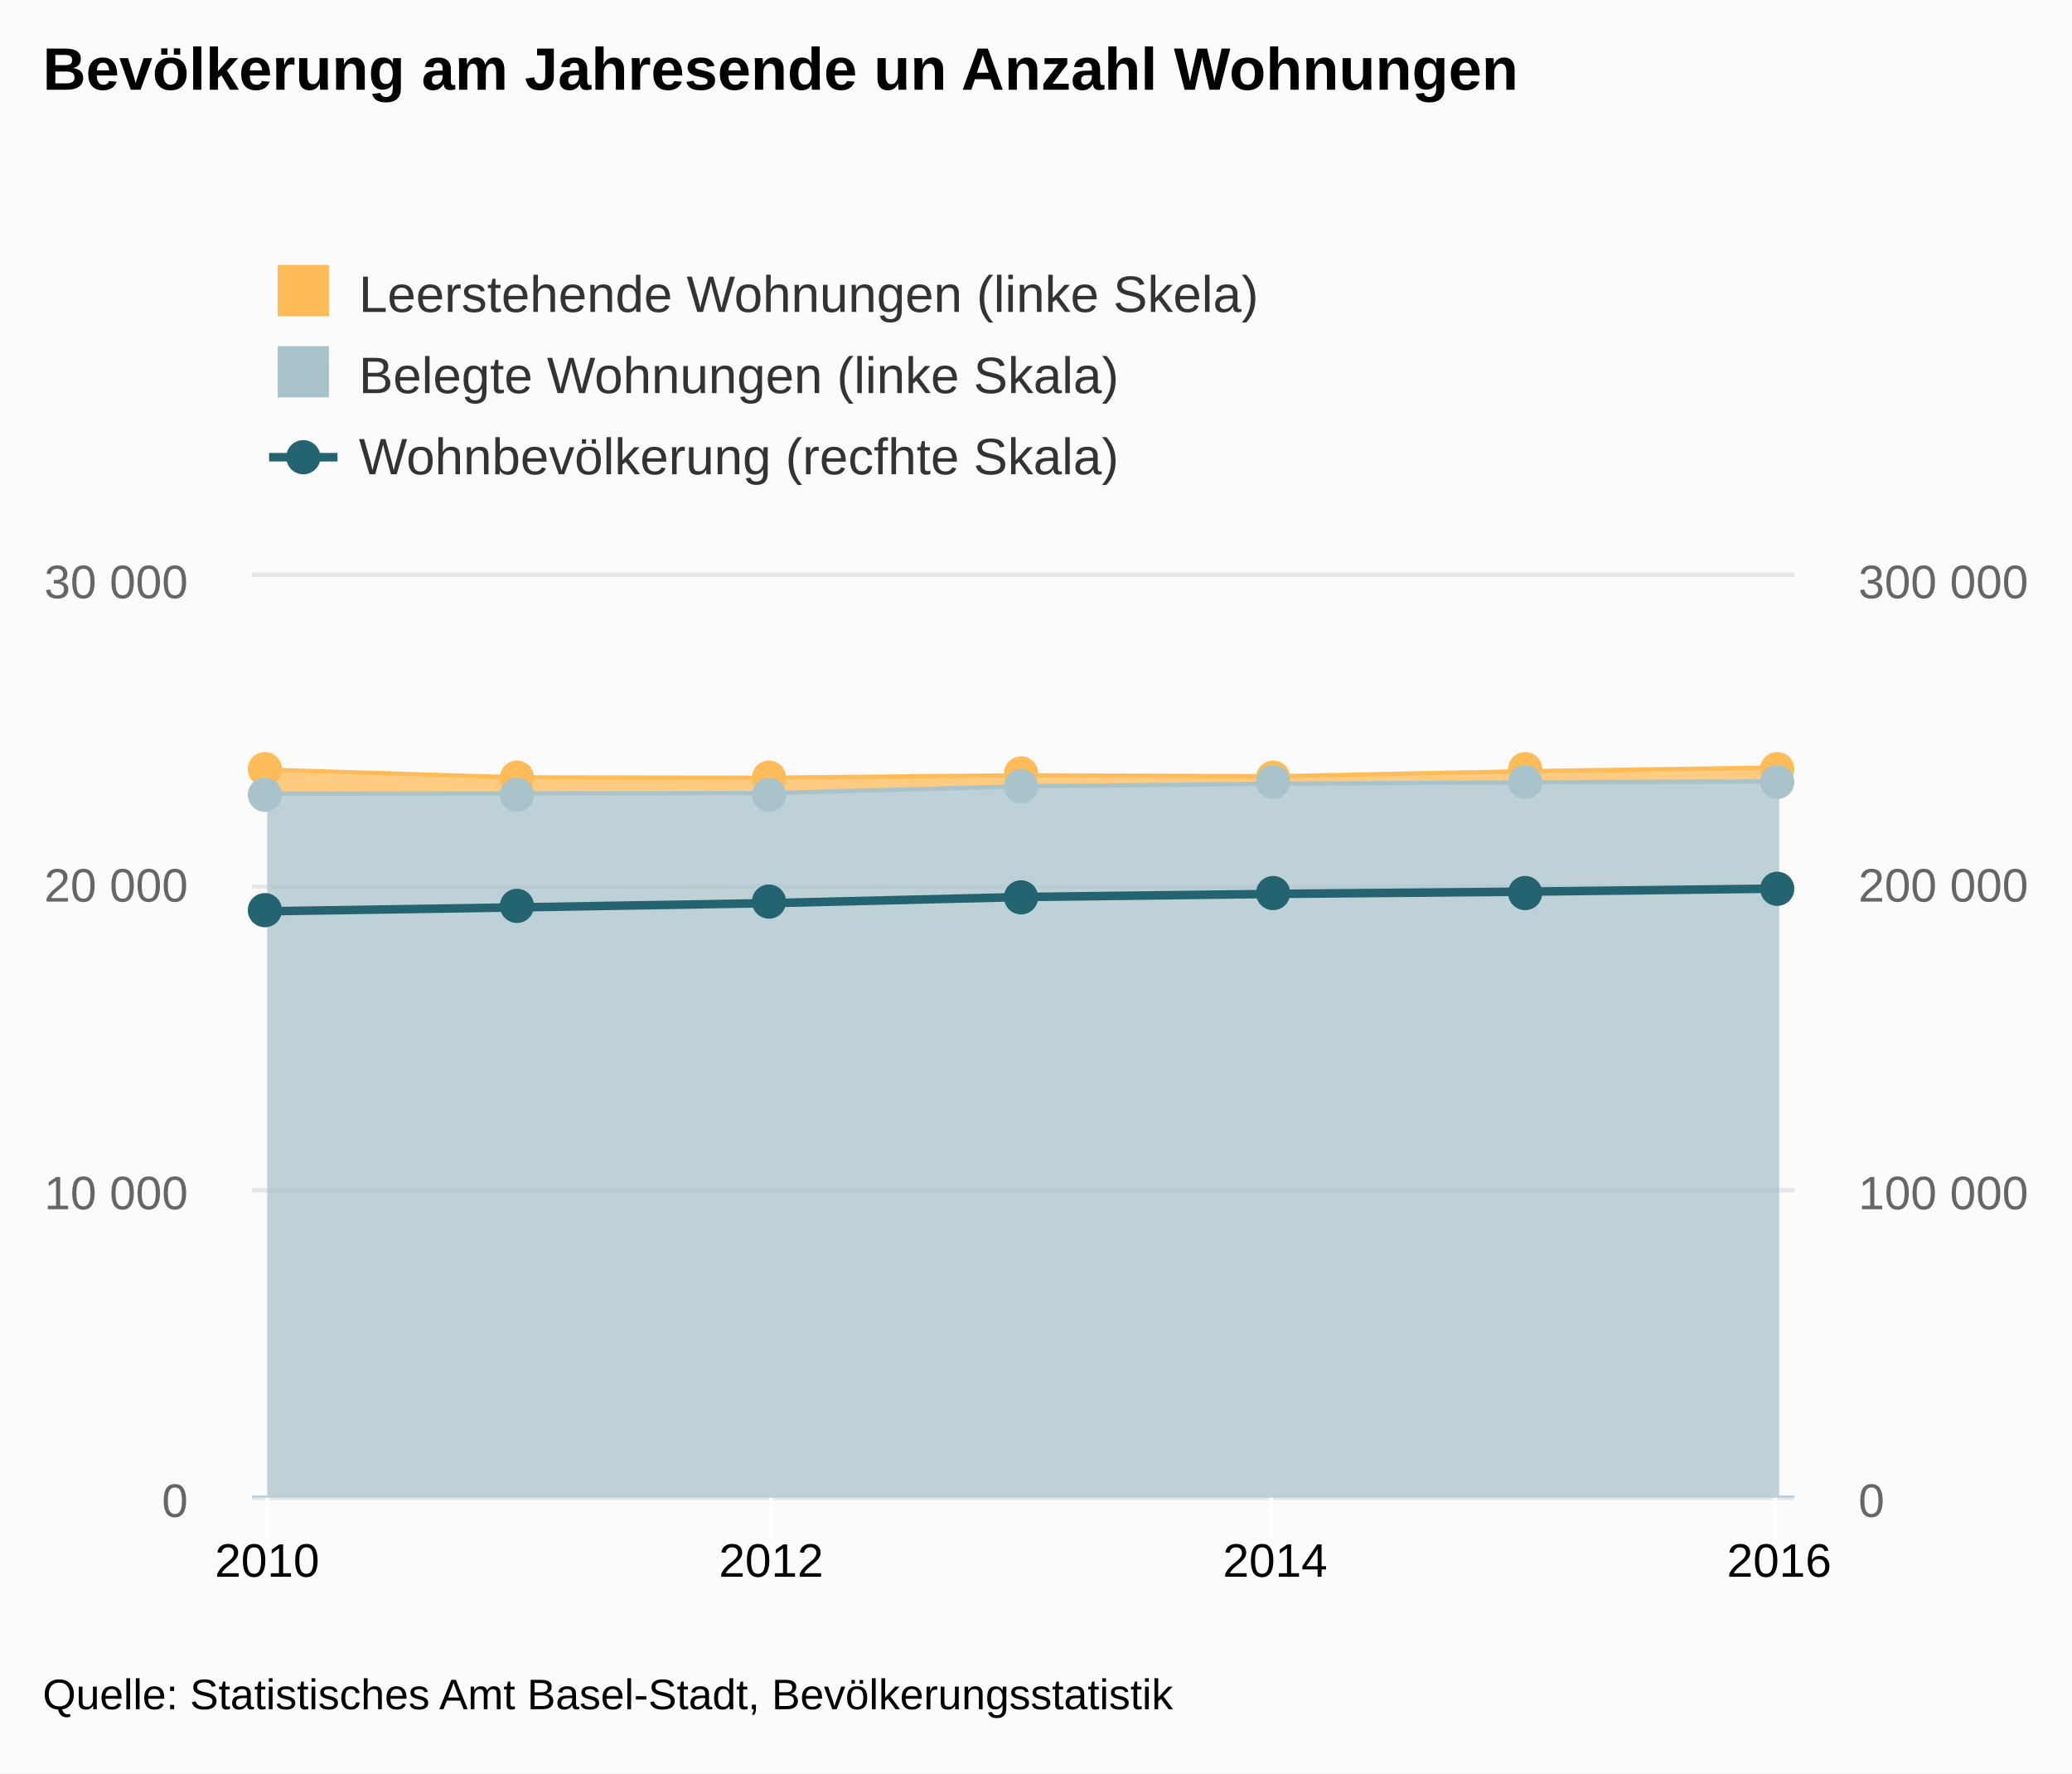
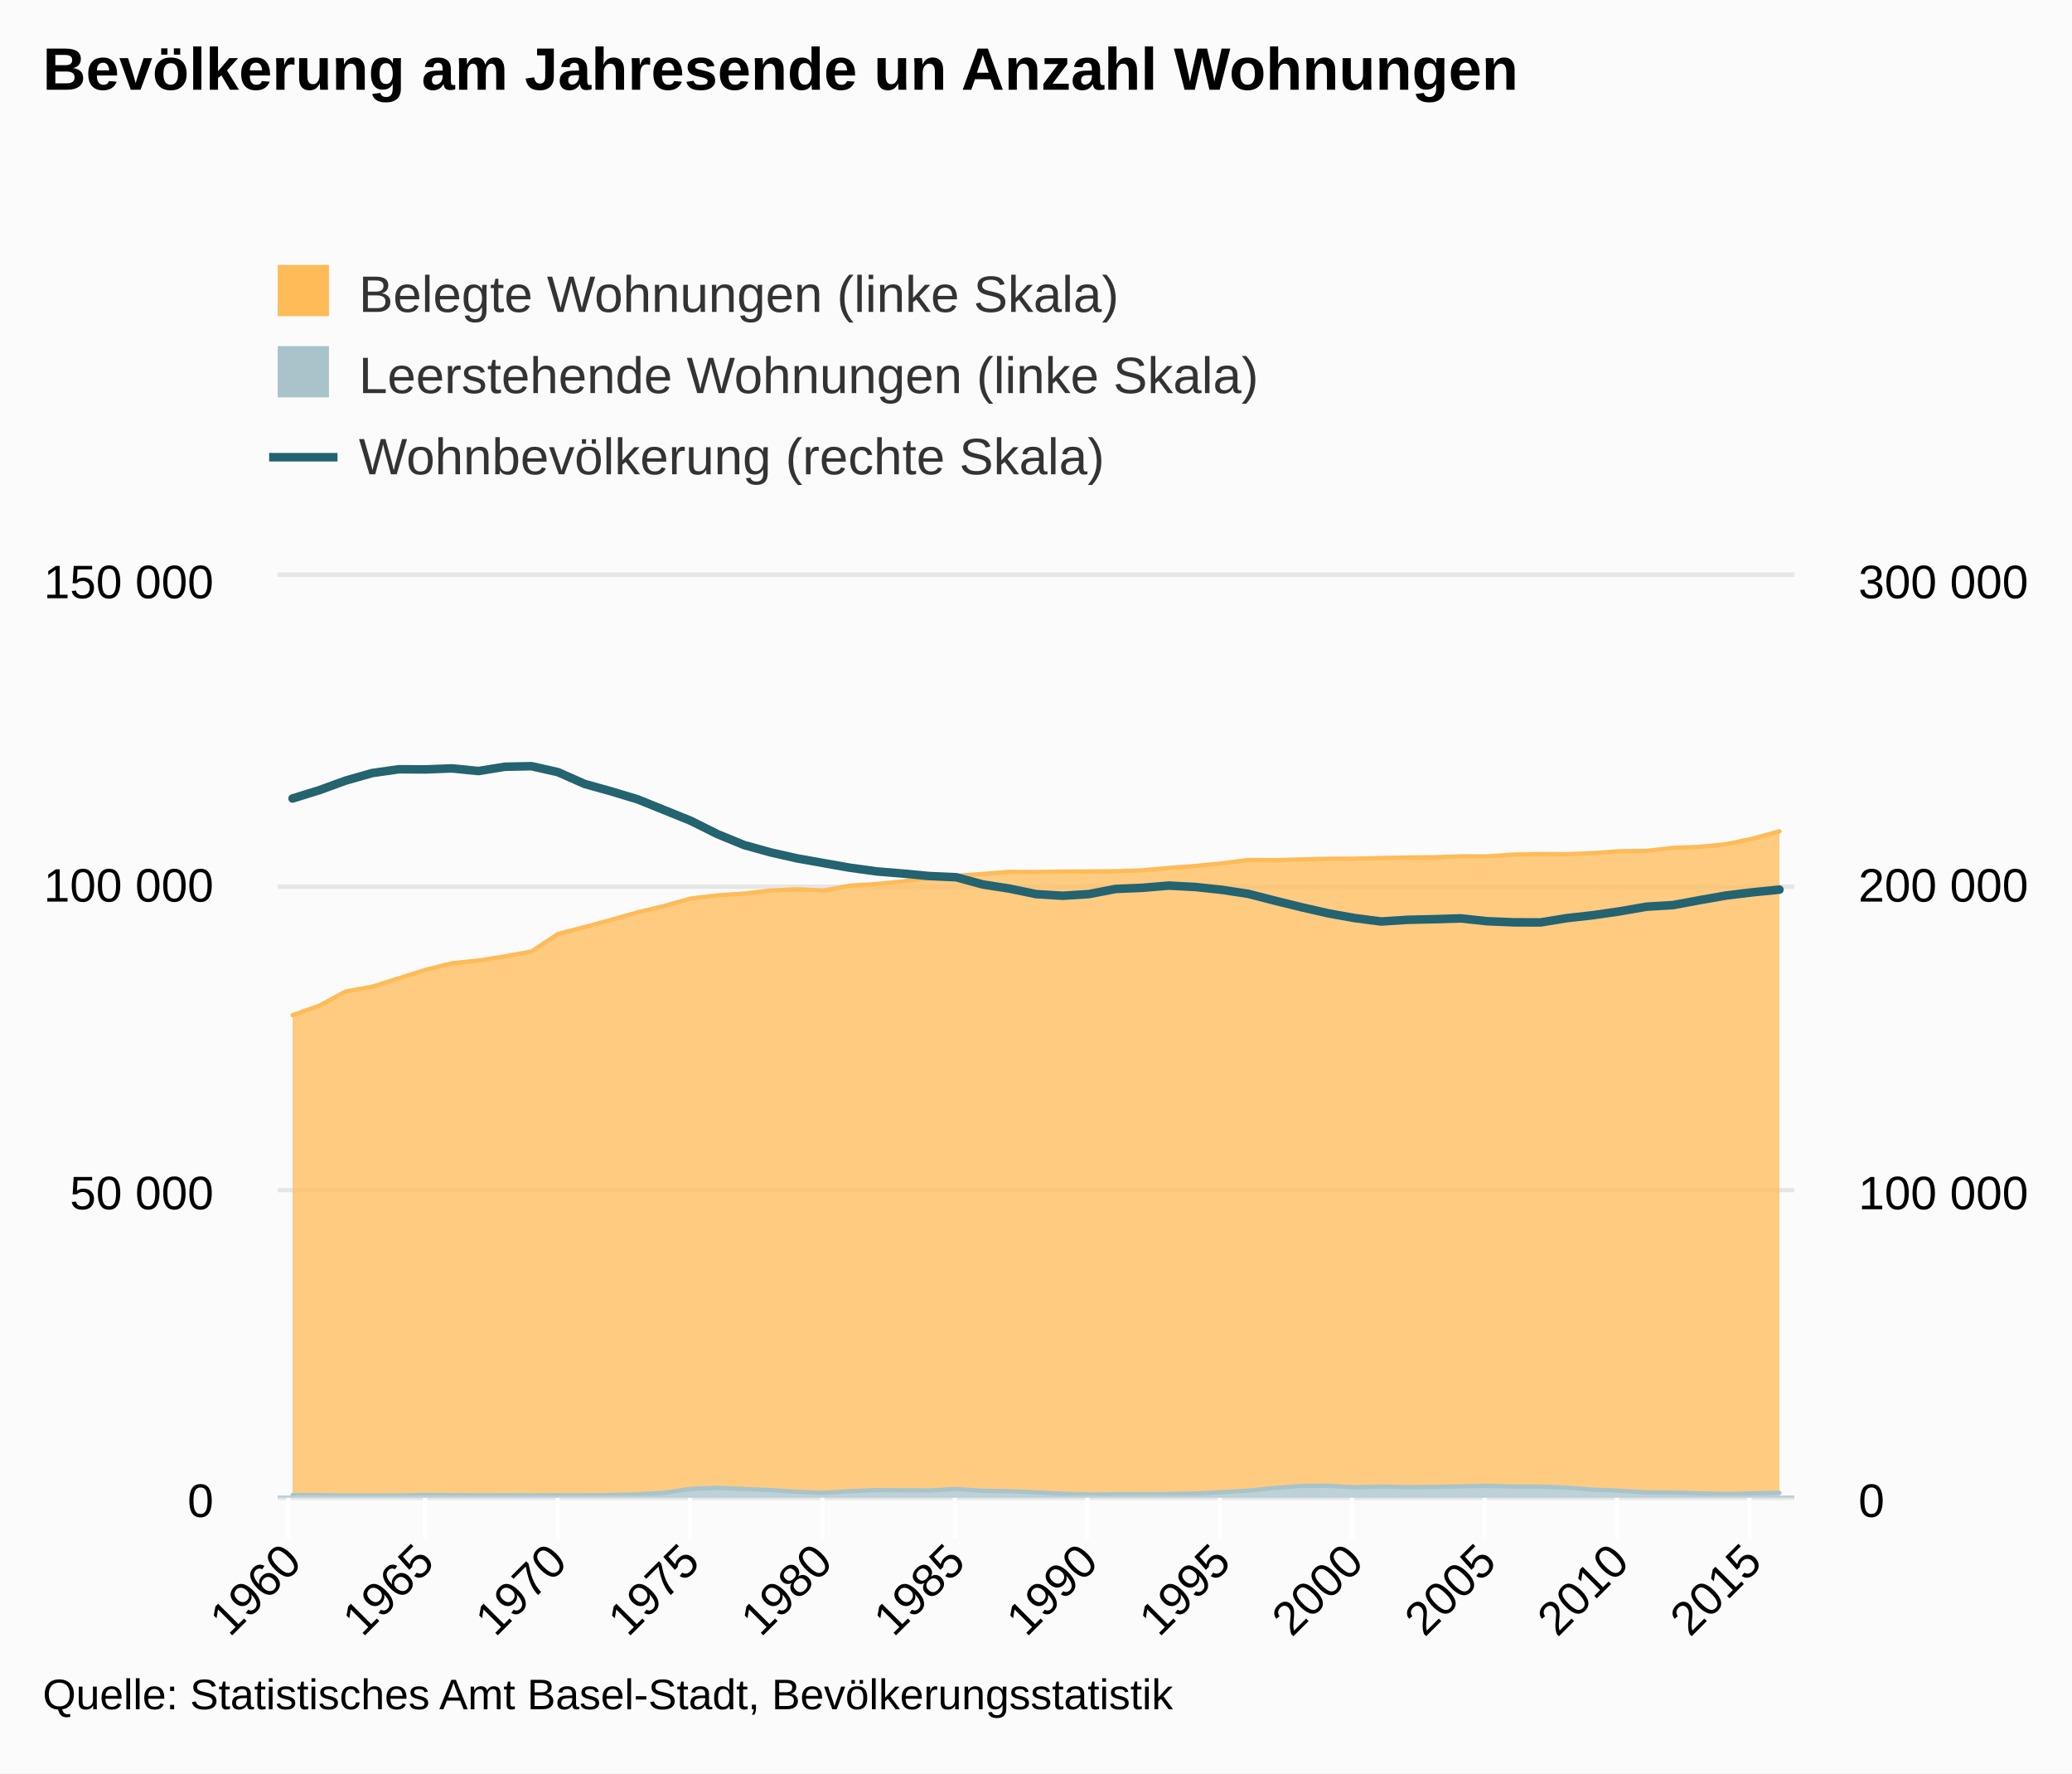
<svg xmlns="http://www.w3.org/2000/svg" version="1.1" class="highcharts-root" style="font-family:arial;font-size:12px;" viewBox="0 0 485 415">
  <defs>
    <clipPath>
-       <rect x="0" y="0" width="361" height="215" fill="none" />
+       <rect x="0" y="0" width="355" height="215" fill="none" />
    </clipPath>
    <clipPath id="a">
-       <rect x="0" y="0" width="361" height="215" fill="none" />
+       <rect x="0" y="0" width="355" height="215" fill="none" />
    </clipPath>
    <clipPath id="b">
-       <rect x="0" y="0" width="361" height="215" fill="none" />
+       <rect x="0" y="0" width="355" height="215" fill="none" />
    </clipPath>
  </defs>
  <rect fill="#fbfbfb" class="highcharts-background" x="0" y="0" width="485" height="415" rx="0" ry="0" />
-   <rect fill="none" class="highcharts-plot-background" x="59" y="135" width="361" height="215" />
+   <rect fill="none" class="highcharts-plot-background" x="65" y="135" width="355" height="215" />
  <g class="highcharts-pane-group" />
  <g class="highcharts-grid highcharts-xaxis-grid ">
-     <path fill="none" class="highcharts-grid-line" d="M 62.5 135 L 62.5 350" opacity="1" />
-     <path fill="none" class="highcharts-grid-line" d="M 180.5 135 L 180.5 350" opacity="1" />
-     <path fill="none" class="highcharts-grid-line" d="M 297.5 135 L 297.5 350" opacity="1" />
-     <path fill="none" class="highcharts-grid-line" d="M 415.5 135 L 415.5 350" opacity="1" />
+     <path fill="none" class="highcharts-grid-line" d="M 67.5 135 L 67.5 350" opacity="1" />
+     <path fill="none" class="highcharts-grid-line" d="M 99.5 135 L 99.5 350" opacity="1" />
+     <path fill="none" class="highcharts-grid-line" d="M 130.5 135 L 130.5 350" opacity="1" />
+     <path fill="none" class="highcharts-grid-line" d="M 161.5 135 L 161.5 350" opacity="1" />
+     <path fill="none" class="highcharts-grid-line" d="M 192.5 135 L 192.5 350" opacity="1" />
+     <path fill="none" class="highcharts-grid-line" d="M 223.5 135 L 223.5 350" opacity="1" />
+     <path fill="none" class="highcharts-grid-line" d="M 254.5 135 L 254.5 350" opacity="1" />
+     <path fill="none" class="highcharts-grid-line" d="M 285.5 135 L 285.5 350" opacity="1" />
+     <path fill="none" class="highcharts-grid-line" d="M 316.5 135 L 316.5 350" opacity="1" />
+     <path fill="none" class="highcharts-grid-line" d="M 347.5 135 L 347.5 350" opacity="1" />
+     <path fill="none" class="highcharts-grid-line" d="M 378.5 135 L 378.5 350" opacity="1" />
+     <path fill="none" class="highcharts-grid-line" d="M 409.5 135 L 409.5 350" opacity="1" />
  </g>
  <g class="highcharts-grid highcharts-yaxis-grid ">
-     <path fill="none" stroke="#e6e6e6" stroke-width="1" class="highcharts-grid-line" d="M 59 350.5 L 420 350.5" opacity="1" />
-     <path fill="none" stroke="#e6e6e6" stroke-width="1" class="highcharts-grid-line" d="M 59 278.5 L 420 278.5" opacity="1" />
-     <path fill="none" stroke="#e6e6e6" stroke-width="1" class="highcharts-grid-line" d="M 59 207.5 L 420 207.5" opacity="1" />
-     <path fill="none" stroke="#e6e6e6" stroke-width="1" class="highcharts-grid-line" d="M 59 134.5 L 420 134.5" opacity="1" />
+     <path fill="none" stroke="#e6e6e6" stroke-width="1" class="highcharts-grid-line" d="M 65 350.5 L 420 350.5" opacity="1" />
+     <path fill="none" stroke="#e6e6e6" stroke-width="1" class="highcharts-grid-line" d="M 65 278.5 L 420 278.5" opacity="1" />
+     <path fill="none" stroke="#e6e6e6" stroke-width="1" class="highcharts-grid-line" d="M 65 207.5 L 420 207.5" opacity="1" />
+     <path fill="none" stroke="#e6e6e6" stroke-width="1" class="highcharts-grid-line" d="M 65 134.5 L 420 134.5" opacity="1" />
  </g>
  <g class="highcharts-grid highcharts-yaxis-grid ">
-     <path fill="none" stroke="#e6e6e6" stroke-width="1" class="highcharts-grid-line" d="M 59 350.5 L 420 350.5" opacity="1" />
-     <path fill="none" stroke="#e6e6e6" stroke-width="1" class="highcharts-grid-line" d="M 59 278.5 L 420 278.5" opacity="1" />
-     <path fill="none" stroke="#e6e6e6" stroke-width="1" class="highcharts-grid-line" d="M 59 207.5 L 420 207.5" opacity="1" />
-     <path fill="none" stroke="#e6e6e6" stroke-width="1" class="highcharts-grid-line" d="M 59 134.5 L 420 134.5" opacity="1" />
+     <path fill="none" stroke="#e6e6e6" stroke-width="1" class="highcharts-grid-line" d="M 65 350.5 L 420 350.5" opacity="1" />
+     <path fill="none" stroke="#e6e6e6" stroke-width="1" class="highcharts-grid-line" d="M 65 278.5 L 420 278.5" opacity="1" />
+     <path fill="none" stroke="#e6e6e6" stroke-width="1" class="highcharts-grid-line" d="M 65 207.5 L 420 207.5" opacity="1" />
+     <path fill="none" stroke="#e6e6e6" stroke-width="1" class="highcharts-grid-line" d="M 65 134.5 L 420 134.5" opacity="1" />
  </g>
-   <rect fill="none" class="highcharts-plot-border" x="59" y="135" width="361" height="215" />
+   <rect fill="none" class="highcharts-plot-border" x="65" y="135" width="355" height="215" />
  <g class="highcharts-axis highcharts-xaxis ">
-     <path fill="none" class="highcharts-tick" stroke="#FFFFFF" stroke-width="1" d="M 62.5 350 L 62.5 360" opacity="1" />
-     <path fill="none" class="highcharts-tick" stroke="#FFFFFF" stroke-width="1" d="M 180.5 350 L 180.5 360" opacity="1" />
-     <path fill="none" class="highcharts-tick" stroke="#FFFFFF" stroke-width="1" d="M 297.5 350 L 297.5 360" opacity="1" />
-     <path fill="none" class="highcharts-tick" stroke="#FFFFFF" stroke-width="1" d="M 415.5 350 L 415.5 360" opacity="1" />
-     <path fill="none" class="highcharts-axis-line" stroke="#B9CFD7" stroke-width="0.5" d="M 59 350.25 L 420 350.25" />
+     <path fill="none" class="highcharts-tick" stroke="#FFFFFF" stroke-width="1" d="M 67.5 350 L 67.5 360" opacity="1" />
+     <path fill="none" class="highcharts-tick" stroke="#FFFFFF" stroke-width="1" d="M 99.5 350 L 99.5 360" opacity="1" />
+     <path fill="none" class="highcharts-tick" stroke="#FFFFFF" stroke-width="1" d="M 130.5 350 L 130.5 360" opacity="1" />
+     <path fill="none" class="highcharts-tick" stroke="#FFFFFF" stroke-width="1" d="M 161.5 350 L 161.5 360" opacity="1" />
+     <path fill="none" class="highcharts-tick" stroke="#FFFFFF" stroke-width="1" d="M 192.5 350 L 192.5 360" opacity="1" />
+     <path fill="none" class="highcharts-tick" stroke="#FFFFFF" stroke-width="1" d="M 223.5 350 L 223.5 360" opacity="1" />
+     <path fill="none" class="highcharts-tick" stroke="#FFFFFF" stroke-width="1" d="M 254.5 350 L 254.5 360" opacity="1" />
+     <path fill="none" class="highcharts-tick" stroke="#FFFFFF" stroke-width="1" d="M 285.5 350 L 285.5 360" opacity="1" />
+     <path fill="none" class="highcharts-tick" stroke="#FFFFFF" stroke-width="1" d="M 316.5 350 L 316.5 360" opacity="1" />
+     <path fill="none" class="highcharts-tick" stroke="#FFFFFF" stroke-width="1" d="M 347.5 350 L 347.5 360" opacity="1" />
+     <path fill="none" class="highcharts-tick" stroke="#FFFFFF" stroke-width="1" d="M 378.5 350 L 378.5 360" opacity="1" />
+     <path fill="none" class="highcharts-tick" stroke="#FFFFFF" stroke-width="1" d="M 409.5 350 L 409.5 360" opacity="1" />
+     <path fill="none" class="highcharts-axis-line" stroke="#B9CFD7" stroke-width="0.5" d="M 65 350.25 L 420 350.25" />
  </g>
  <g class="highcharts-axis highcharts-yaxis ">
-     <path fill="none" class="highcharts-axis-line" d="M 59 135 L 59 350" />
+     <path fill="none" class="highcharts-axis-line" d="M 65 135 L 65 350" />
  </g>
  <g class="highcharts-axis highcharts-yaxis ">
    <path fill="none" class="highcharts-axis-line" d="M 420 135 L 420 350" />
  </g>
  <g class="highcharts-series-group">
-     <g class="highcharts-series highcharts-series-0 highcharts-area-series highcharts-color-undefined " transform="translate(59,135) scale(1 1)" clip-path="url(#a)">
-       <path fill="rgb(255,187,88)" fill-opacity="0.75" d="M 3.539 45.121 L 62.526 46.927 L 121.513 46.999 L 180.5 46.426 L 239.487 46.662 L 298.474 45.472 L 357.461 44.613 L 357.461 47.852 L 298.474 48.06 L 239.487 48.418 L 180.5 49.013 L 121.513 50.582 L 62.526 50.668 L 3.539 50.733" class="highcharts-area" />
-       <path fill="none" d="M 3.539 45.121 L 62.526 46.927 L 121.513 46.999 L 180.5 46.426 L 239.487 46.662 L 298.474 45.472 L 357.461 44.613" class="highcharts-graph" stroke="#FFBB58" stroke-width="1" stroke-linejoin="round" stroke-linecap="round" />
+     <g class="highcharts-series highcharts-series-0 highcharts-area-series highcharts-color-undefined " transform="translate(65,135) scale(1 1)" clip-path="url(#a)">
+       <path fill="rgb(255,187,88)" fill-opacity="0.75" d="M 3.48 102.575 L 9.695 100.381 L 15.91 97.04 L 22.125 95.903 L 28.34 93.942 L 34.555 91.98 L 40.77 90.435 L 46.985 89.78 L 53.2 88.799 L 59.415 87.68 L 65.63 83.553 L 71.845 81.949 L 78.06 80.27 L 84.275 78.492 L 90.49 77.016 L 96.705 75.277 L 102.92 74.528 L 109.135 74.119 L 115.35 73.404 L 121.565 73.106 L 127.78 73.397 L 133.995 72.257 L 140.21 71.864 L 146.425 71.257 L 152.64 70.524 L 158.855 69.944 L 165.07 69.52 L 171.285 69.032 L 177.5 69.059 L 183.715 68.958 L 189.93 68.935 L 196.145 68.883 L 202.36 68.688 L 208.575 68.102 L 214.79 67.661 L 221.005 67.034 L 227.22 66.257 L 233.435 66.3 L 239.65 66.118 L 245.865 65.958 L 252.08 65.943 L 258.295 65.804 L 264.51 65.674 L 270.725 65.611 L 276.94 65.402 L 283.155 65.409 L 289.37 64.989 L 295.585 64.87 L 301.8 64.893 L 308.015 64.648 L 314.23 64.203 L 320.445 64.119 L 326.66 63.405 L 332.875 63.18 L 339.09 62.543 L 345.305 61.246 L 351.52 59.551 L 351.52 214.352 L 345.305 214.483 L 339.09 214.649 L 332.875 214.483 L 326.66 214.283 L 320.445 214.252 L 314.23 213.878 L 308.015 213.611 L 301.8 213.145 L 295.585 212.896 L 289.37 212.892 L 283.155 212.727 L 276.94 212.847 L 270.725 212.965 L 264.51 213.018 L 258.295 212.899 L 252.08 213.051 L 245.865 212.704 L 239.65 212.738 L 233.435 213.21 L 227.22 213.848 L 221.005 214.212 L 214.79 214.517 L 208.575 214.645 L 202.36 214.663 L 196.145 214.71 L 189.93 214.749 L 183.715 214.557 L 177.5 214.239 L 171.285 213.978 L 165.07 213.883 L 158.855 213.456 L 152.64 213.806 L 146.425 213.767 L 140.21 213.721 L 133.995 213.975 L 127.78 214.359 L 121.565 214.117 L 115.35 213.711 L 109.135 213.458 L 102.92 213.183 L 96.705 213.422 L 90.49 214.354 L 84.275 214.719 L 78.06 214.861 L 71.845 214.934 L 65.63 214.928 L 59.415 214.957 L 53.2 214.94 L 46.985 214.938 L 40.77 214.903 L 34.555 214.86 L 28.34 214.96 L 22.125 214.994 L 15.91 214.983 L 9.695 214.888 L 3.48 214.893" class="highcharts-area" />
+       <path fill="none" d="M 3.48 102.575 L 9.695 100.381 L 15.91 97.04 L 22.125 95.903 L 28.34 93.942 L 34.555 91.98 L 40.77 90.435 L 46.985 89.78 L 53.2 88.799 L 59.415 87.68 L 65.63 83.553 L 71.845 81.949 L 78.06 80.27 L 84.275 78.492 L 90.49 77.016 L 96.705 75.277 L 102.92 74.528 L 109.135 74.119 L 115.35 73.404 L 121.565 73.106 L 127.78 73.397 L 133.995 72.257 L 140.21 71.864 L 146.425 71.257 L 152.64 70.524 L 158.855 69.944 L 165.07 69.52 L 171.285 69.032 L 177.5 69.059 L 183.715 68.958 L 189.93 68.935 L 196.145 68.883 L 202.36 68.688 L 208.575 68.102 L 214.79 67.661 L 221.005 67.034 L 227.22 66.257 L 233.435 66.3 L 239.65 66.118 L 245.865 65.958 L 252.08 65.943 L 258.295 65.804 L 264.51 65.674 L 270.725 65.611 L 276.94 65.402 L 283.155 65.409 L 289.37 64.989 L 295.585 64.87 L 301.8 64.893 L 308.015 64.648 L 314.23 64.203 L 320.445 64.119 L 326.66 63.405 L 332.875 63.18 L 339.09 62.543 L 345.305 61.246 L 351.52 59.551" class="highcharts-graph" stroke="#FFBB58" stroke-width="1" stroke-linejoin="round" stroke-linecap="round" />
    </g>
-     <g class="highcharts-markers highcharts-series-0 highcharts-area-series highcharts-color-undefined " transform="translate(59,135) scale(1 1)" clip-path="none">
-       <path fill="#FFBB58" d="M 7 45 A 4 4 0 1 1 7 44.996 Z" class="highcharts-point" />
-       <path fill="#FFBB58" d="M 66 47 A 4 4 0 1 1 66 46.996 Z" class="highcharts-point" />
-       <path fill="#FFBB58" d="M 125 47 A 4 4 0 1 1 125 46.996 Z" class="highcharts-point" />
-       <path fill="#FFBB58" d="M 184 46 A 4 4 0 1 1 184 45.996 Z" class="highcharts-point" />
-       <path fill="#FFBB58" d="M 243 47 A 4 4 0 1 1 243 46.996 Z" class="highcharts-point" />
-       <path fill="#FFBB58" d="M 302 45 A 4 4 0 1 1 302 44.996 Z" class="highcharts-point" />
-       <path fill="#FFBB58" d="M 361 45 A 4 4 0 1 1 361 44.996 Z" class="highcharts-point" />
+     <g class="highcharts-markers highcharts-series-0 highcharts-area-series highcharts-color-undefined " transform="translate(65,135) scale(1 1)" clip-path="none" />
+     <g class="highcharts-series highcharts-series-1 highcharts-area-series highcharts-color-undefined " transform="translate(65,135) scale(1 1)" clip-path="url(#a)">
+       <path fill="rgb(168,195,202)" fill-opacity="0.75" d="M 3.48 214.893 L 9.695 214.888 L 15.91 214.983 L 22.125 214.994 L 28.34 214.96 L 34.555 214.86 L 40.77 214.903 L 46.985 214.938 L 53.2 214.94 L 59.415 214.957 L 65.63 214.928 L 71.845 214.934 L 78.06 214.861 L 84.275 214.719 L 90.49 214.354 L 96.705 213.422 L 102.92 213.183 L 109.135 213.458 L 115.35 213.711 L 121.565 214.117 L 127.78 214.359 L 133.995 213.975 L 140.21 213.721 L 146.425 213.767 L 152.64 213.806 L 158.855 213.456 L 165.07 213.883 L 171.285 213.978 L 177.5 214.239 L 183.715 214.557 L 189.93 214.749 L 196.145 214.71 L 202.36 214.663 L 208.575 214.645 L 214.79 214.517 L 221.005 214.212 L 227.22 213.848 L 233.435 213.21 L 239.65 212.738 L 245.865 212.704 L 252.08 213.051 L 258.295 212.899 L 264.51 213.018 L 270.725 212.965 L 276.94 212.847 L 283.155 212.727 L 289.37 212.892 L 295.585 212.896 L 301.8 213.145 L 308.015 213.611 L 314.23 213.878 L 320.445 214.252 L 326.66 214.283 L 332.875 214.483 L 339.09 214.649 L 345.305 214.483 L 351.52 214.352 L 351.52 215 L 345.305 215 L 339.09 215 L 332.875 215 L 326.66 215 L 320.445 215 L 314.23 215 L 308.015 215 L 301.8 215 L 295.585 215 L 289.37 215 L 283.155 215 L 276.94 215 L 270.725 215 L 264.51 215 L 258.295 215 L 252.08 215 L 245.865 215 L 239.65 215 L 233.435 215 L 227.22 215 L 221.005 215 L 214.79 215 L 208.575 215 L 202.36 215 L 196.145 215 L 189.93 215 L 183.715 215 L 177.5 215 L 171.285 215 L 165.07 215 L 158.855 215 L 152.64 215 L 146.425 215 L 140.21 215 L 133.995 215 L 127.78 215 L 121.565 215 L 115.35 215 L 109.135 215 L 102.92 215 L 96.705 215 L 90.49 215 L 84.275 215 L 78.06 215 L 71.845 215 L 65.63 215 L 59.415 215 L 53.2 215 L 46.985 215 L 40.77 215 L 34.555 215 L 28.34 215 L 22.125 215 L 15.91 215 L 9.695 215 L 3.48 215" class="highcharts-area" />
+       <path fill="none" d="M 3.48 214.893 L 9.695 214.888 L 15.91 214.983 L 22.125 214.994 L 28.34 214.96 L 34.555 214.86 L 40.77 214.903 L 46.985 214.938 L 53.2 214.94 L 59.415 214.957 L 65.63 214.928 L 71.845 214.934 L 78.06 214.861 L 84.275 214.719 L 90.49 214.354 L 96.705 213.422 L 102.92 213.183 L 109.135 213.458 L 115.35 213.711 L 121.565 214.117 L 127.78 214.359 L 133.995 213.975 L 140.21 213.721 L 146.425 213.767 L 152.64 213.806 L 158.855 213.456 L 165.07 213.883 L 171.285 213.978 L 177.5 214.239 L 183.715 214.557 L 189.93 214.749 L 196.145 214.71 L 202.36 214.663 L 208.575 214.645 L 214.79 214.517 L 221.005 214.212 L 227.22 213.848 L 233.435 213.21 L 239.65 212.738 L 245.865 212.704 L 252.08 213.051 L 258.295 212.899 L 264.51 213.018 L 270.725 212.965 L 276.94 212.847 L 283.155 212.727 L 289.37 212.892 L 295.585 212.896 L 301.8 213.145 L 308.015 213.611 L 314.23 213.878 L 320.445 214.252 L 326.66 214.283 L 332.875 214.483 L 339.09 214.649 L 345.305 214.483 L 351.52 214.352" class="highcharts-graph" stroke="#A8C3CA" stroke-width="1" stroke-linejoin="round" stroke-linecap="round" />
    </g>
-     <g class="highcharts-series highcharts-series-1 highcharts-area-series highcharts-color-undefined " transform="translate(59,135) scale(1 1)" clip-path="url(#a)">
-       <path fill="rgb(168,195,202)" fill-opacity="0.75" d="M 3.539 50.733 L 62.526 50.668 L 121.513 50.582 L 180.5 49.013 L 239.487 48.418 L 298.474 48.06 L 357.461 47.852 L 357.461 215 L 298.474 215 L 239.487 215 L 180.5 215 L 121.513 215 L 62.526 215 L 3.539 215" class="highcharts-area" />
-       <path fill="none" d="M 3.539 50.733 L 62.526 50.668 L 121.513 50.582 L 180.5 49.013 L 239.487 48.418 L 298.474 48.06 L 357.461 47.852" class="highcharts-graph" stroke="#A8C3CA" stroke-width="1" stroke-linejoin="round" stroke-linecap="round" />
+     <g class="highcharts-markers highcharts-series-1 highcharts-area-series highcharts-color-undefined " transform="translate(65,135) scale(1 1)" clip-path="none" />
+     <g class="highcharts-series highcharts-series-2 highcharts-line-series highcharts-color-undefined " transform="translate(65,135) scale(1 1)" clip-path="url(#b)">
+       <path fill="none" d="M 3.48 51.862 L 9.695 49.939 L 15.91 47.678 L 22.125 45.915 L 28.34 45.027 L 34.555 45.062 L 40.77 44.822 L 46.985 45.442 L 53.2 44.436 L 59.415 44.306 L 65.63 45.71 L 71.845 48.462 L 78.06 50.191 L 84.275 52.071 L 90.49 54.583 L 96.705 57.094 L 102.92 60.197 L 109.135 62.747 L 115.35 64.477 L 121.565 65.877 L 127.78 66.985 L 133.995 68.079 L 140.21 68.93 L 146.425 69.442 L 152.64 70.027 L 158.855 70.303 L 165.07 71.991 L 171.285 72.954 L 177.5 74.243 L 183.715 74.634 L 189.93 74.233 L 196.145 73.033 L 202.36 72.773 L 208.575 72.25 L 214.79 72.578 L 221.005 73.242 L 227.22 74.183 L 233.435 75.785 L 239.65 77.313 L 245.865 78.732 L 252.08 79.85 L 258.295 80.654 L 264.51 80.256 L 270.725 80.114 L 276.94 79.925 L 283.155 80.594 L 289.37 80.847 L 295.585 80.871 L 301.8 79.86 L 308.015 79.163 L 314.23 78.261 L 320.445 77.182 L 326.66 76.807 L 332.875 75.655 L 339.09 74.561 L 345.305 73.812 L 351.52 73.196" class="highcharts-graph" stroke="#246370" stroke-width="2" stroke-linejoin="round" stroke-linecap="round" />
    </g>
-     <g class="highcharts-markers highcharts-series-1 highcharts-area-series highcharts-color-undefined " transform="translate(59,135) scale(1 1)" clip-path="none">
-       <path fill="#A8C3CA" d="M 7 51 A 4 4 0 1 1 7 50.996 Z" class="highcharts-point" />
-       <path fill="#A8C3CA" d="M 66 51 A 4 4 0 1 1 66 50.996 Z" class="highcharts-point" />
-       <path fill="#A8C3CA" d="M 125 51 A 4 4 0 1 1 125 50.996 Z" class="highcharts-point" />
-       <path fill="#A8C3CA" d="M 184 49 A 4 4 0 1 1 184 48.996 Z" class="highcharts-point" />
-       <path fill="#A8C3CA" d="M 243 48 A 4 4 0 1 1 243 47.996 Z" class="highcharts-point" />
-       <path fill="#A8C3CA" d="M 302 48 A 4 4 0 1 1 302 47.996 Z" class="highcharts-point" />
-       <path fill="#A8C3CA" d="M 361 48 A 4 4 0 1 1 361 47.996 Z" class="highcharts-point" />
-     </g>
-     <g class="highcharts-series highcharts-series-2 highcharts-line-series highcharts-color-undefined " transform="translate(59,135) scale(1 1)" clip-path="url(#b)">
-       <path fill="none" d="M 3.539 78.261 L 62.526 77.346 L 121.513 76.354 L 180.5 74.921 L 239.487 74.196 L 298.474 73.67 L 357.461 72.952" class="highcharts-graph" stroke="#246370" stroke-width="2" stroke-linejoin="round" stroke-linecap="round" />
-     </g>
-     <g class="highcharts-markers highcharts-series-2 highcharts-line-series highcharts-color-undefined " transform="translate(59,135) scale(1 1)" clip-path="none">
-       <path fill="#246370" d="M 7 78 A 4 4 0 1 1 7 77.996 Z" class="highcharts-point" />
-       <path fill="#246370" d="M 66 77 A 4 4 0 1 1 66 76.996 Z" class="highcharts-point" />
-       <path fill="#246370" d="M 125 76 A 4 4 0 1 1 125 75.996 Z" class="highcharts-point" />
-       <path fill="#246370" d="M 184 75 A 4 4 0 1 1 184 74.996 Z" class="highcharts-point" />
-       <path fill="#246370" d="M 243 74 A 4 4 0 1 1 243 73.996 Z" class="highcharts-point" />
-       <path fill="#246370" d="M 302 74 A 4 4 0 1 1 302 73.996 Z" class="highcharts-point" />
-       <path fill="#246370" d="M 361 73 A 4 4 0 1 1 361 72.996 Z" class="highcharts-point" />
-     </g>
+     <g class="highcharts-markers highcharts-series-2 highcharts-line-series highcharts-color-undefined " transform="translate(65,135) scale(1 1)" clip-path="none" />
  </g>
  <text x="10" text-anchor="start" class="highcharts-title" style="color:#000000;font-size:14px;font-weight:bold;fill:#000000;" y="21">
    <tspan>Bevölkerung am Jahresende un Anzahl Wohnungen</tspan>
  </text>
  <g class="highcharts-legend" transform="translate(55,50)">
    <rect fill="none" class="highcharts-legend-box" rx="0" ry="0" x="0" y="0" width="496" height="73" visibility="visible" />
    <g>
      <g>
        <g class="highcharts-legend-item highcharts-area-series highcharts-color-undefined highcharts-series-0" transform="translate(8,8)">
          <text x="21" style="color:#333333;font-size:12px;font-weight:normal;cursor:pointer;fill:#333333;" text-anchor="start" y="15">
-             <tspan>Leerstehende Wohnungen (linke Skela)</tspan>
+             <tspan>Belegte Wohnungen (linke Skala)</tspan>
          </text>
          <rect x="2" y="4" width="12" height="12" fill="#FFBB58" class="highcharts-point" />
        </g>
        <g class="highcharts-legend-item highcharts-area-series highcharts-color-undefined highcharts-series-1" transform="translate(8,27)">
          <text x="21" y="15" style="color:#333333;font-size:12px;font-weight:normal;cursor:pointer;fill:#333333;" text-anchor="start">
-             <tspan>Belegte Wohnungen (linke Skala)</tspan>
+             <tspan>Leerstehende Wohnungen (linke Skala)</tspan>
          </text>
          <rect x="2" y="4" width="12" height="12" fill="#A8C3CA" class="highcharts-point" />
        </g>
        <g class="highcharts-legend-item highcharts-line-series highcharts-color-undefined highcharts-series-2" transform="translate(8,46)">
          <path fill="none" d="M 0 11 L 16 11" class="highcharts-graph" stroke="#246370" stroke-width="2" />
-           <path fill="#246370" d="M 12 11 A 4 4 0 1 1 12 10.996 Z" class="highcharts-point" />
          <text x="21" y="15" style="color:#333333;font-size:12px;font-weight:normal;cursor:pointer;fill:#333333;" text-anchor="start">
-             <tspan>Wohnbevölkerung (recfhte Skala)</tspan>
+             <tspan>Wohnbevölkerung (rechte Skala)</tspan>
          </text>
        </g>
      </g>
    </g>
  </g>
  <g class="highcharts-axis-labels highcharts-xaxis-labels ">
-     <text x="62.539" style="color:#000000;cursor:default;font-size:11px;fill:#000000;" text-anchor="middle" transform="translate(0,0)" y="369" opacity="1">
+     <text x="71.073" style="color:#000000;cursor:default;font-size:11px;fill:#000000;" text-anchor="end" transform="translate(0,0) rotate(-45 71.07312 366)" y="366" opacity="1">
+       <tspan>1960</tspan>
+     </text>
+     <text x="102.148" style="color:#000000;cursor:default;font-size:11px;fill:#000000;" text-anchor="end" transform="translate(0,0) rotate(-45 102.148 366)" y="366" opacity="1">
+       <tspan>1965</tspan>
+     </text>
+     <text x="133.223" style="color:#000000;cursor:default;font-size:11px;fill:#000000;" text-anchor="end" transform="translate(0,0) rotate(-45 133.223 366)" y="366" opacity="1">
+       <tspan>1970</tspan>
+     </text>
+     <text x="164.298" style="color:#000000;cursor:default;font-size:11px;fill:#000000;" text-anchor="end" transform="translate(0,0) rotate(-45 164.2979 366)" y="366" opacity="1">
+       <tspan>1975</tspan>
+     </text>
+     <text x="195.373" style="color:#000000;cursor:default;font-size:11px;fill:#000000;" text-anchor="end" transform="translate(0,0) rotate(-45 195.3728 366)" y="366" opacity="1">
+       <tspan>1980</tspan>
+     </text>
+     <text x="226.448" style="color:#000000;cursor:default;font-size:11px;fill:#000000;" text-anchor="end" transform="translate(0,0) rotate(-45 226.4478 366)" y="366" opacity="1">
+       <tspan>1985</tspan>
+     </text>
+     <text x="257.523" style="color:#000000;cursor:default;font-size:11px;fill:#000000;" text-anchor="end" transform="translate(0,0) rotate(-45 257.5227 366)" y="366" opacity="1">
+       <tspan>1990</tspan>
+     </text>
+     <text x="288.598" style="color:#000000;cursor:default;font-size:11px;fill:#000000;" text-anchor="end" transform="translate(0,0) rotate(-45 288.5976 366)" y="366" opacity="1">
+       <tspan>1995</tspan>
+     </text>
+     <text x="319.673" style="color:#000000;cursor:default;font-size:11px;fill:#000000;" text-anchor="end" transform="translate(0,0) rotate(-45 319.6726 366)" y="366" opacity="1">
+       <tspan>2000</tspan>
+     </text>
+     <text x="350.747" style="color:#000000;cursor:default;font-size:11px;fill:#000000;" text-anchor="end" transform="translate(0,0) rotate(-45 350.7475 366)" y="366" opacity="1">
+       <tspan>2005</tspan>
+     </text>
+     <text x="381.822" style="color:#000000;cursor:default;font-size:11px;fill:#000000;" text-anchor="end" transform="translate(0,0) rotate(-45 381.8224 366)" y="366" opacity="1">
      <tspan>2010</tspan>
    </text>
-     <text x="180.513" style="color:#000000;cursor:default;font-size:11px;fill:#000000;" text-anchor="middle" transform="translate(0,0)" y="369" opacity="1">
-       <tspan>2012</tspan>
-     </text>
-     <text x="298.487" style="color:#000000;cursor:default;font-size:11px;fill:#000000;" text-anchor="middle" transform="translate(0,0)" y="369" opacity="1">
-       <tspan>2014</tspan>
-     </text>
-     <text x="416.461" style="color:#000000;cursor:default;font-size:11px;fill:#000000;" text-anchor="middle" transform="translate(0,0)" y="369" opacity="1">
-       <tspan>2016</tspan>
+     <text x="412.897" style="color:#000000;cursor:default;font-size:11px;fill:#000000;" text-anchor="end" transform="translate(0,0) rotate(-45 412.8973 366)" y="366" opacity="1">
+       <tspan>2015</tspan>
    </text>
  </g>
  <g class="highcharts-axis-labels highcharts-yaxis-labels ">
-     <text x="44" style="color:#666666;cursor:default;font-size:11px;fill:#666666;" text-anchor="end" transform="translate(0,0)" y="355" opacity="1">
+     <text x="50" style="color:black;cursor:default;font-size:11px;fill:black;" text-anchor="end" transform="translate(0,0)" y="355" opacity="1">
      <tspan>0</tspan>
    </text>
-     <text x="44" style="color:#666666;cursor:default;font-size:11px;fill:#666666;" text-anchor="end" transform="translate(0,0)" y="283" opacity="1">
-       <tspan>10 000</tspan>
+     <text x="50" style="color:black;cursor:default;font-size:11px;fill:black;" text-anchor="end" transform="translate(0,0)" y="283" opacity="1">
+       <tspan>50 000</tspan>
    </text>
-     <text x="44" style="color:#666666;cursor:default;font-size:11px;fill:#666666;" text-anchor="end" transform="translate(0,0)" y="211" opacity="1">
-       <tspan>20 000</tspan>
+     <text x="50" style="color:black;cursor:default;font-size:11px;fill:black;" text-anchor="end" transform="translate(0,0)" y="211" opacity="1">
+       <tspan>100 000</tspan>
    </text>
-     <text x="44" style="color:#666666;cursor:default;font-size:11px;fill:#666666;" text-anchor="end" transform="translate(0,0)" y="140" opacity="1">
-       <tspan>30 000</tspan>
+     <text x="50" style="color:black;cursor:default;font-size:11px;fill:black;" text-anchor="end" transform="translate(0,0)" y="140" opacity="1">
+       <tspan>150 000</tspan>
    </text>
  </g>
  <g class="highcharts-axis-labels highcharts-yaxis-labels ">
-     <text x="435" style="color:#666666;cursor:default;font-size:11px;fill:#666666;" text-anchor="start" transform="translate(0,0)" y="355" opacity="1">
+     <text x="435" style="color:black;cursor:default;font-size:11px;fill:black;" text-anchor="start" transform="translate(0,0)" y="355" opacity="1">
      <tspan>0</tspan>
    </text>
-     <text x="435" style="color:#666666;cursor:default;font-size:11px;fill:#666666;" text-anchor="start" transform="translate(0,0)" y="283" opacity="1">
+     <text x="435" style="color:black;cursor:default;font-size:11px;fill:black;" text-anchor="start" transform="translate(0,0)" y="283" opacity="1">
      <tspan>100 000</tspan>
    </text>
-     <text x="435" style="color:#666666;cursor:default;font-size:11px;fill:#666666;" text-anchor="start" transform="translate(0,0)" y="211" opacity="1">
+     <text x="435" style="color:black;cursor:default;font-size:11px;fill:black;" text-anchor="start" transform="translate(0,0)" y="211" opacity="1">
      <tspan>200 000</tspan>
    </text>
-     <text x="435" style="color:#666666;cursor:default;font-size:11px;fill:#666666;" text-anchor="start" transform="translate(0,0)" y="140" opacity="1">
+     <text x="435" style="color:black;cursor:default;font-size:11px;fill:black;" text-anchor="start" transform="translate(0,0)" y="140" opacity="1">
      <tspan>300 000</tspan>
    </text>
  </g>
  <text x="10" class="highcharts-credits" text-anchor="start" style="cursor:default;color:#000000;font-size:10px;fill:#000000;" y="400">
    <tspan>Quelle: Statistisches Amt Basel-Stadt, Bevölkerungsstatistik</tspan>
  </text>
</svg>
